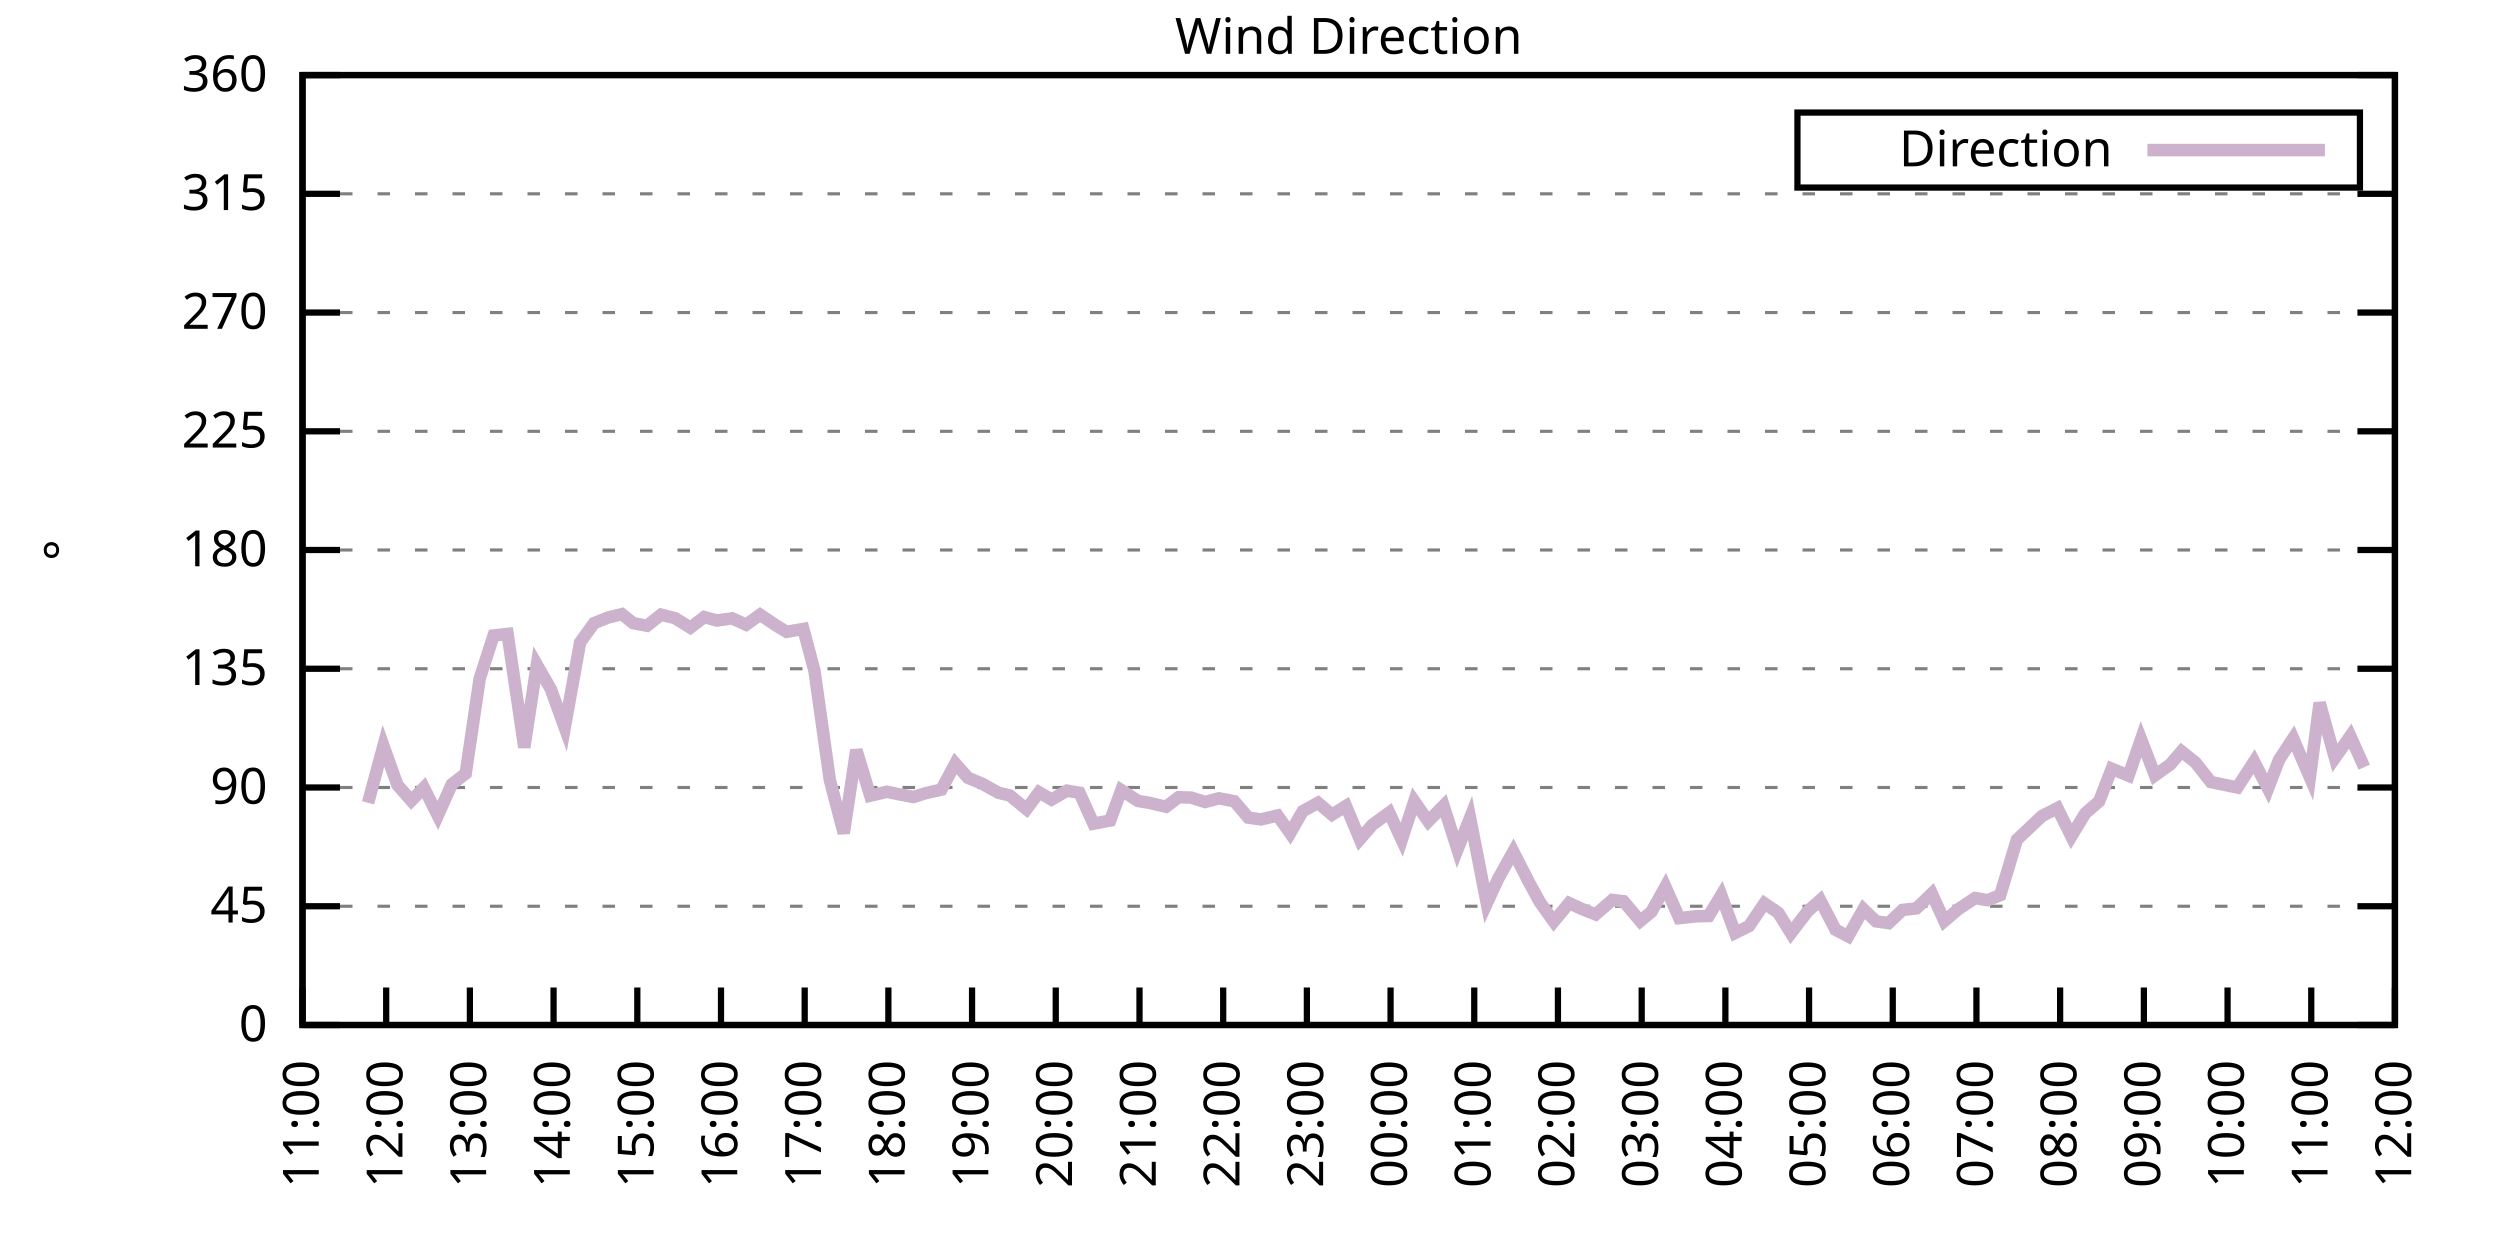
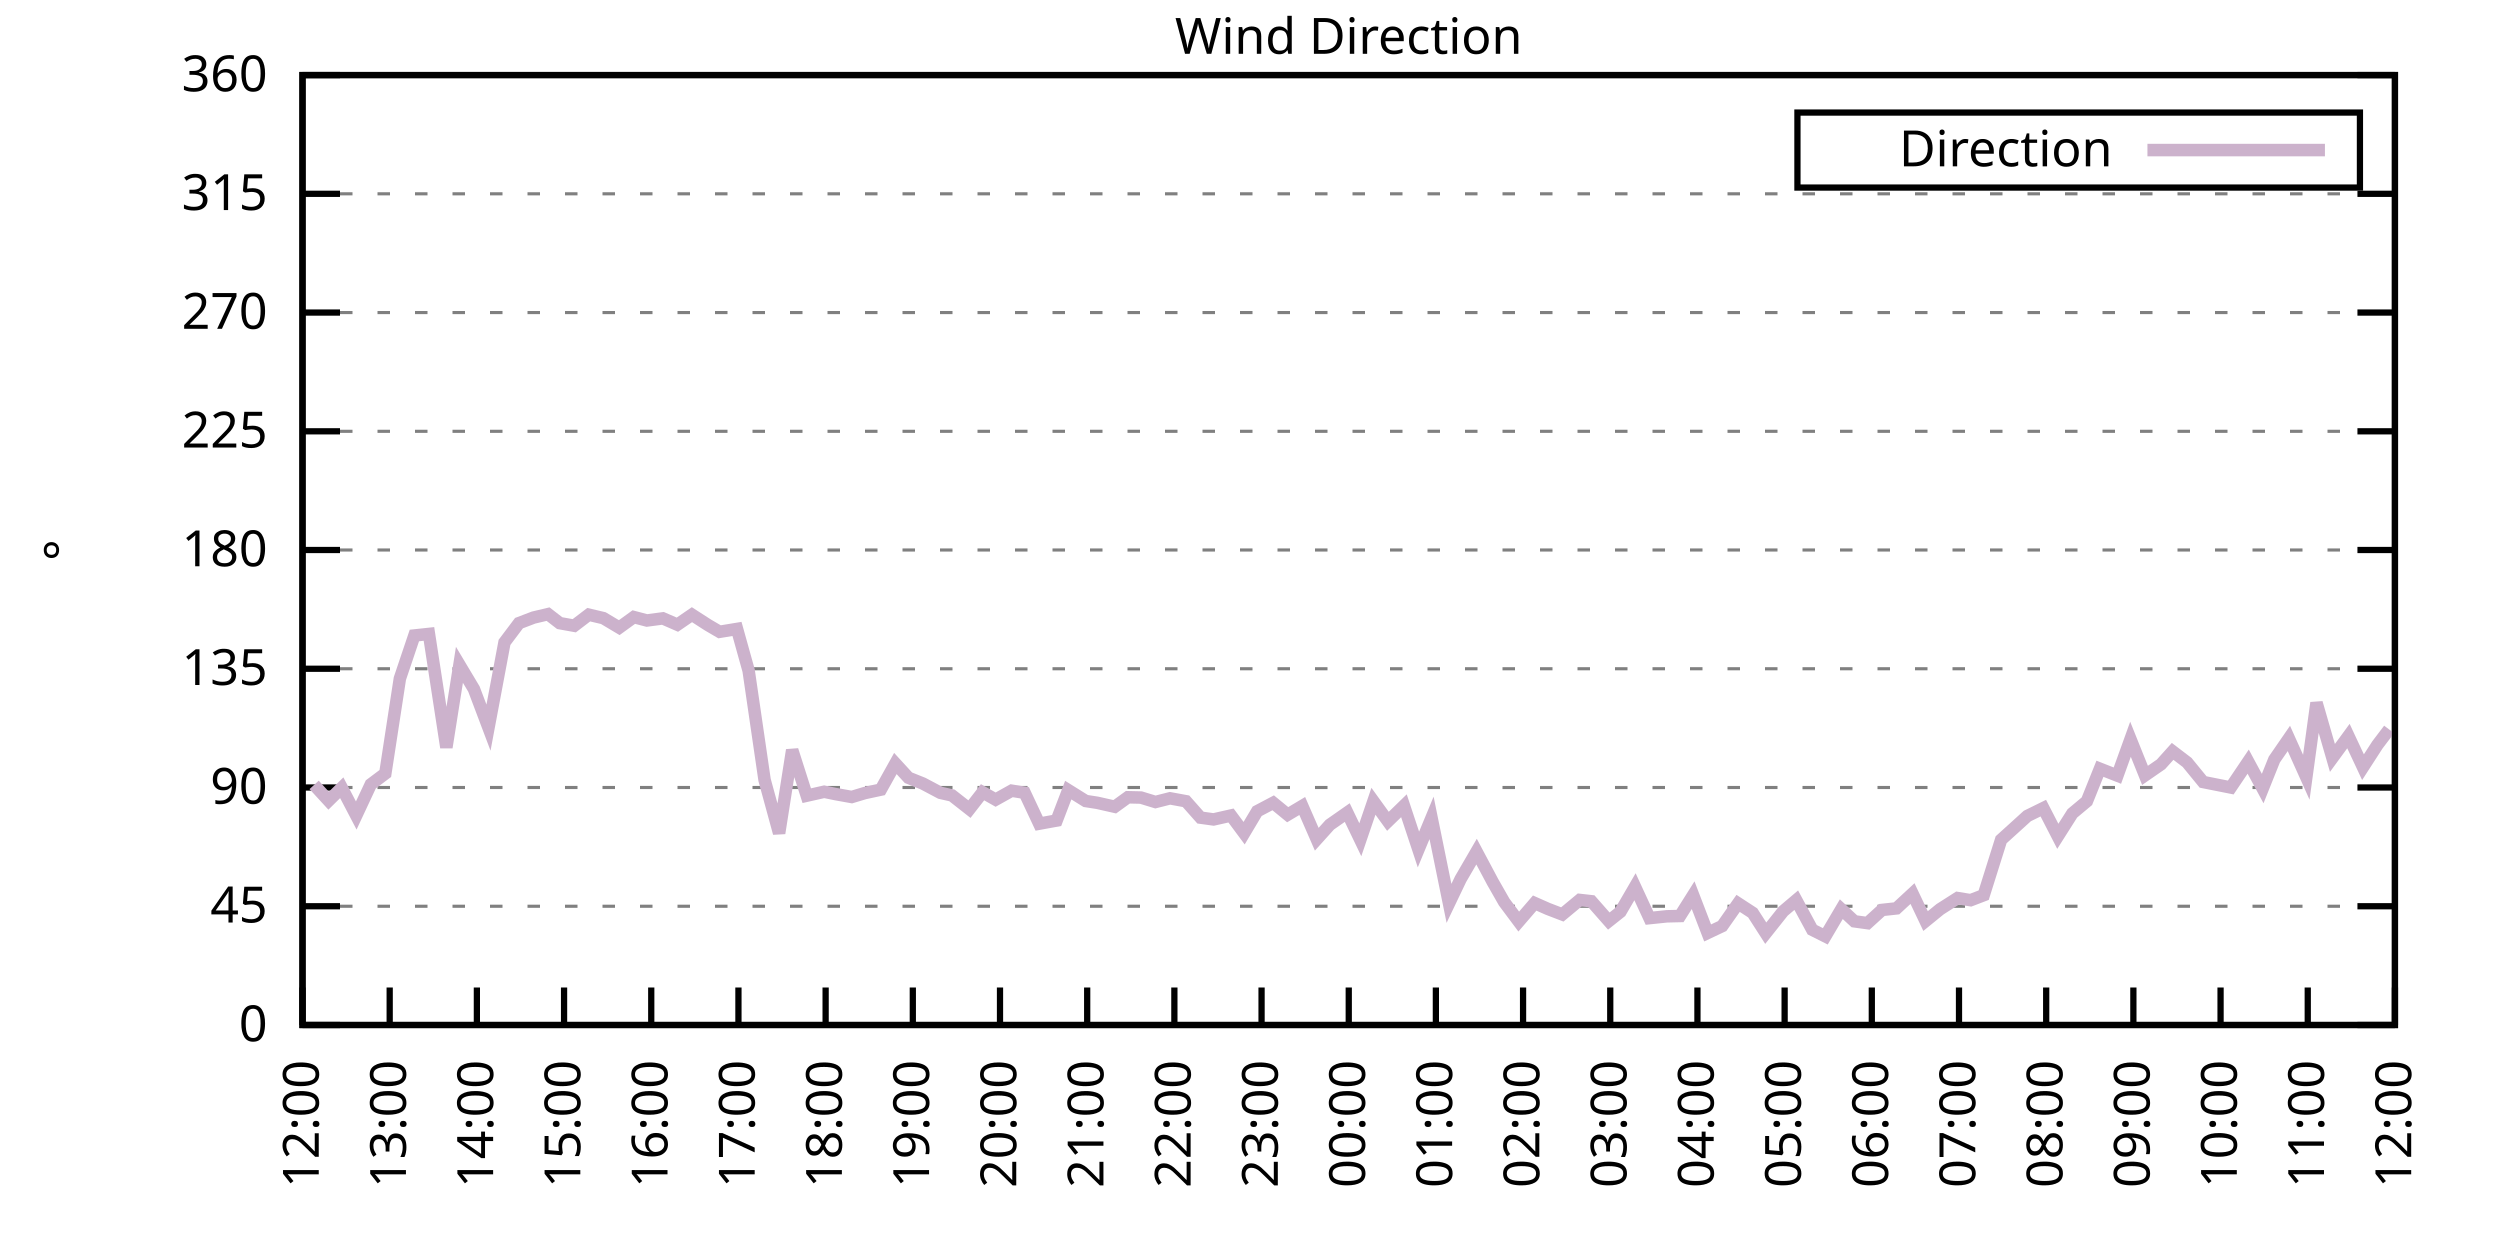
<svg xmlns="http://www.w3.org/2000/svg" xmlns:xlink="http://www.w3.org/1999/xlink" width="400" height="200" viewBox="0 0 400 200">
  <g id="gnuplot_canvas">
    <rect x="0" y="0" width="400" height="200" fill="none" />
    <defs>
      <circle id="gpDot" r="0.5" stroke-width="0.5" stroke="currentColor" />
      <path id="gpPt0" stroke-width="0.333" stroke="currentColor" d="M-1,0 h2 M0,-1 v2" />
      <path id="gpPt1" stroke-width="0.333" stroke="currentColor" d="M-1,-1 L1,1 M1,-1 L-1,1" />
      <path id="gpPt2" stroke-width="0.333" stroke="currentColor" d="M-1,0 L1,0 M0,-1 L0,1 M-1,-1 L1,1 M-1,1 L1,-1" />
      <rect id="gpPt3" stroke-width="0.333" stroke="currentColor" x="-1" y="-1" width="2" height="2" />
      <rect id="gpPt4" stroke-width="0.333" stroke="currentColor" fill="currentColor" x="-1" y="-1" width="2" height="2" />
      <circle id="gpPt5" stroke-width="0.333" stroke="currentColor" cx="0" cy="0" r="1" />
      <use xlink:href="#gpPt5" id="gpPt6" fill="currentColor" stroke="none" />
      <path id="gpPt7" stroke-width="0.333" stroke="currentColor" d="M0,-1.33 L-1.33,0.67 L1.33,0.67 z" />
      <use xlink:href="#gpPt7" id="gpPt8" fill="currentColor" stroke="none" />
      <use xlink:href="#gpPt7" id="gpPt9" stroke="currentColor" transform="rotate(180)" />
      <use xlink:href="#gpPt9" id="gpPt10" fill="currentColor" stroke="none" />
      <use xlink:href="#gpPt3" id="gpPt11" stroke="currentColor" transform="rotate(45)" />
      <use xlink:href="#gpPt11" id="gpPt12" fill="currentColor" stroke="none" />
      <path id="gpPt13" stroke-width="0.333" stroke="currentColor" d="M0,1.330 L1.265,0.411 L0.782,-1.067 L-0.782,-1.076 L-1.265,0.411 z" />
      <use xlink:href="#gpPt13" id="gpPt14" fill="currentColor" stroke="none" />
      <filter id="textbox" filterUnits="objectBoundingBox" x="0" y="0" height="1" width="1">
        <feFlood flood-color="white" flood-opacity="1" result="bgnd" />
        <feComposite in="SourceGraphic" in2="bgnd" operator="atop" />
      </filter>
      <filter id="greybox" filterUnits="objectBoundingBox" x="0" y="0" height="1" width="1">
        <feFlood flood-color="lightgrey" flood-opacity="1" result="grey" />
        <feComposite in="SourceGraphic" in2="grey" operator="atop" />
      </filter>
    </defs>
    <g fill="none" color="white" stroke="currentColor" stroke-width="1.00" stroke-linecap="butt" stroke-linejoin="miter">
</g>
    <g fill="none" color="black" stroke="currentColor" stroke-width="1.00" stroke-linecap="butt" stroke-linejoin="miter">
      <g stroke="none" shape-rendering="crispEdges">
        <polygon fill="rgb(255, 255, 255)" points="48.40,164.00 383.18,164.00 383.18,12.02 48.40,12.02 " />
      </g>
    </g>
    <g fill="none" color="black" stroke="currentColor" stroke-width="1.00" stroke-linecap="butt" stroke-linejoin="miter">
</g>
    <g fill="none" color="black" stroke="black" stroke-width="0.50" stroke-linecap="butt" stroke-linejoin="miter">
</g>
    <g fill="none" color="gray" stroke="currentColor" stroke-width="0.50" stroke-linecap="butt" stroke-linejoin="miter">
      <path stroke="gray" stroke-dasharray="2,4" class="gridline" d="M48.40,164.00 L383.19,164.00  " />
    </g>
    <g fill="none" color="gray" stroke="gray" stroke-width="1.00" stroke-linecap="butt" stroke-linejoin="miter">
</g>
    <g fill="none" color="black" stroke="currentColor" stroke-width="1.00" stroke-linecap="butt" stroke-linejoin="miter">
      <path stroke="black" d="M48.40,164.00 L54.40,164.00 M383.19,164.00 L377.19,164.00  " />
      <g transform="translate(42.80,166.60)" stroke="none" fill="black" font-family="Sans" font-size="8.00" text-anchor="end">
        <text>
          <tspan font-family="Sans"> 0</tspan>
        </text>
      </g>
    </g>
    <g fill="none" color="black" stroke="currentColor" stroke-width="1.00" stroke-linecap="butt" stroke-linejoin="miter">
</g>
    <g fill="none" color="black" stroke="black" stroke-width="0.50" stroke-linecap="butt" stroke-linejoin="miter">
</g>
    <g fill="none" color="gray" stroke="currentColor" stroke-width="0.50" stroke-linecap="butt" stroke-linejoin="miter">
      <path stroke="gray" stroke-dasharray="2,4" class="gridline" d="M48.40,145.00 L383.19,145.00  " />
    </g>
    <g fill="none" color="gray" stroke="gray" stroke-width="1.00" stroke-linecap="butt" stroke-linejoin="miter">
</g>
    <g fill="none" color="black" stroke="currentColor" stroke-width="1.00" stroke-linecap="butt" stroke-linejoin="miter">
      <path stroke="black" d="M48.40,145.00 L54.40,145.00 M383.19,145.00 L377.19,145.00  " />
      <g transform="translate(42.80,147.60)" stroke="none" fill="black" font-family="Sans" font-size="8.00" text-anchor="end">
        <text>
          <tspan font-family="Sans"> 45</tspan>
        </text>
      </g>
    </g>
    <g fill="none" color="black" stroke="currentColor" stroke-width="1.00" stroke-linecap="butt" stroke-linejoin="miter">
</g>
    <g fill="none" color="black" stroke="black" stroke-width="0.50" stroke-linecap="butt" stroke-linejoin="miter">
</g>
    <g fill="none" color="gray" stroke="currentColor" stroke-width="0.50" stroke-linecap="butt" stroke-linejoin="miter">
      <path stroke="gray" stroke-dasharray="2,4" class="gridline" d="M48.40,126.00 L383.19,126.00  " />
    </g>
    <g fill="none" color="gray" stroke="gray" stroke-width="1.00" stroke-linecap="butt" stroke-linejoin="miter">
</g>
    <g fill="none" color="black" stroke="currentColor" stroke-width="1.00" stroke-linecap="butt" stroke-linejoin="miter">
      <path stroke="black" d="M48.40,126.00 L54.40,126.00 M383.19,126.00 L377.19,126.00  " />
      <g transform="translate(42.80,128.60)" stroke="none" fill="black" font-family="Sans" font-size="8.00" text-anchor="end">
        <text>
          <tspan font-family="Sans"> 90</tspan>
        </text>
      </g>
    </g>
    <g fill="none" color="black" stroke="currentColor" stroke-width="1.00" stroke-linecap="butt" stroke-linejoin="miter">
</g>
    <g fill="none" color="black" stroke="black" stroke-width="0.50" stroke-linecap="butt" stroke-linejoin="miter">
</g>
    <g fill="none" color="gray" stroke="currentColor" stroke-width="0.50" stroke-linecap="butt" stroke-linejoin="miter">
      <path stroke="gray" stroke-dasharray="2,4" class="gridline" d="M48.40,107.00 L383.19,107.00  " />
    </g>
    <g fill="none" color="gray" stroke="gray" stroke-width="1.00" stroke-linecap="butt" stroke-linejoin="miter">
</g>
    <g fill="none" color="black" stroke="currentColor" stroke-width="1.00" stroke-linecap="butt" stroke-linejoin="miter">
      <path stroke="black" d="M48.40,107.00 L54.40,107.00 M383.19,107.00 L377.19,107.00  " />
      <g transform="translate(42.80,109.60)" stroke="none" fill="black" font-family="Sans" font-size="8.00" text-anchor="end">
        <text>
          <tspan font-family="Sans"> 135</tspan>
        </text>
      </g>
    </g>
    <g fill="none" color="black" stroke="currentColor" stroke-width="1.00" stroke-linecap="butt" stroke-linejoin="miter">
</g>
    <g fill="none" color="black" stroke="black" stroke-width="0.50" stroke-linecap="butt" stroke-linejoin="miter">
</g>
    <g fill="none" color="gray" stroke="currentColor" stroke-width="0.50" stroke-linecap="butt" stroke-linejoin="miter">
      <path stroke="gray" stroke-dasharray="2,4" class="gridline" d="M48.40,88.00 L383.19,88.00  " />
    </g>
    <g fill="none" color="gray" stroke="gray" stroke-width="1.00" stroke-linecap="butt" stroke-linejoin="miter">
</g>
    <g fill="none" color="black" stroke="currentColor" stroke-width="1.00" stroke-linecap="butt" stroke-linejoin="miter">
      <path stroke="black" d="M48.40,88.00 L54.40,88.00 M383.19,88.00 L377.19,88.00  " />
      <g transform="translate(42.80,90.60)" stroke="none" fill="black" font-family="Sans" font-size="8.00" text-anchor="end">
        <text>
          <tspan font-family="Sans"> 180</tspan>
        </text>
      </g>
    </g>
    <g fill="none" color="black" stroke="currentColor" stroke-width="1.00" stroke-linecap="butt" stroke-linejoin="miter">
</g>
    <g fill="none" color="black" stroke="black" stroke-width="0.50" stroke-linecap="butt" stroke-linejoin="miter">
</g>
    <g fill="none" color="gray" stroke="currentColor" stroke-width="0.50" stroke-linecap="butt" stroke-linejoin="miter">
      <path stroke="gray" stroke-dasharray="2,4" class="gridline" d="M48.40,69.01 L383.19,69.01  " />
    </g>
    <g fill="none" color="gray" stroke="gray" stroke-width="1.00" stroke-linecap="butt" stroke-linejoin="miter">
</g>
    <g fill="none" color="black" stroke="currentColor" stroke-width="1.00" stroke-linecap="butt" stroke-linejoin="miter">
      <path stroke="black" d="M48.40,69.01 L54.40,69.01 M383.19,69.01 L377.19,69.01  " />
      <g transform="translate(42.80,71.61)" stroke="none" fill="black" font-family="Sans" font-size="8.00" text-anchor="end">
        <text>
          <tspan font-family="Sans"> 225</tspan>
        </text>
      </g>
    </g>
    <g fill="none" color="black" stroke="currentColor" stroke-width="1.00" stroke-linecap="butt" stroke-linejoin="miter">
</g>
    <g fill="none" color="black" stroke="black" stroke-width="0.50" stroke-linecap="butt" stroke-linejoin="miter">
</g>
    <g fill="none" color="gray" stroke="currentColor" stroke-width="0.50" stroke-linecap="butt" stroke-linejoin="miter">
      <path stroke="gray" stroke-dasharray="2,4" class="gridline" d="M48.40,50.01 L383.19,50.01  " />
    </g>
    <g fill="none" color="gray" stroke="gray" stroke-width="1.00" stroke-linecap="butt" stroke-linejoin="miter">
</g>
    <g fill="none" color="black" stroke="currentColor" stroke-width="1.00" stroke-linecap="butt" stroke-linejoin="miter">
      <path stroke="black" d="M48.40,50.01 L54.40,50.01 M383.19,50.01 L377.19,50.01  " />
      <g transform="translate(42.80,52.61)" stroke="none" fill="black" font-family="Sans" font-size="8.00" text-anchor="end">
        <text>
          <tspan font-family="Sans"> 270</tspan>
        </text>
      </g>
    </g>
    <g fill="none" color="black" stroke="currentColor" stroke-width="1.00" stroke-linecap="butt" stroke-linejoin="miter">
</g>
    <g fill="none" color="black" stroke="black" stroke-width="0.50" stroke-linecap="butt" stroke-linejoin="miter">
</g>
    <g fill="none" color="gray" stroke="currentColor" stroke-width="0.50" stroke-linecap="butt" stroke-linejoin="miter">
      <path stroke="gray" stroke-dasharray="2,4" class="gridline" d="M48.40,31.01 L383.19,31.01  " />
    </g>
    <g fill="none" color="gray" stroke="gray" stroke-width="1.00" stroke-linecap="butt" stroke-linejoin="miter">
</g>
    <g fill="none" color="black" stroke="currentColor" stroke-width="1.00" stroke-linecap="butt" stroke-linejoin="miter">
      <path stroke="black" d="M48.40,31.01 L54.40,31.01 M383.19,31.01 L377.19,31.01  " />
      <g transform="translate(42.80,33.61)" stroke="none" fill="black" font-family="Sans" font-size="8.00" text-anchor="end">
        <text>
          <tspan font-family="Sans"> 315</tspan>
        </text>
      </g>
    </g>
    <g fill="none" color="black" stroke="currentColor" stroke-width="1.00" stroke-linecap="butt" stroke-linejoin="miter">
</g>
    <g fill="none" color="black" stroke="black" stroke-width="0.50" stroke-linecap="butt" stroke-linejoin="miter">
</g>
    <g fill="none" color="gray" stroke="currentColor" stroke-width="0.50" stroke-linecap="butt" stroke-linejoin="miter">
      <path stroke="gray" stroke-dasharray="2,4" class="gridline" d="M48.40,12.01 L383.19,12.01  " />
    </g>
    <g fill="none" color="gray" stroke="gray" stroke-width="1.00" stroke-linecap="butt" stroke-linejoin="miter">
</g>
    <g fill="none" color="black" stroke="currentColor" stroke-width="1.00" stroke-linecap="butt" stroke-linejoin="miter">
      <path stroke="black" d="M48.40,12.01 L54.40,12.01 M383.19,12.01 L377.19,12.01  " />
      <g transform="translate(42.80,14.61)" stroke="none" fill="black" font-family="Sans" font-size="8.00" text-anchor="end">
        <text>
          <tspan font-family="Sans"> 360</tspan>
        </text>
      </g>
    </g>
    <g fill="none" color="black" stroke="currentColor" stroke-width="1.00" stroke-linecap="butt" stroke-linejoin="miter">
      <path stroke="black" d="M48.40,164.00 L48.40,158.00  " />
      <g transform="translate(51.00,169.60) rotate(270.00)" stroke="none" fill="black" font-family="Sans" font-size="8.00" text-anchor="end">
        <text>
-           <tspan font-family="Sans">11:00</tspan>
-         </text>
-       </g>
-     </g>
-     <g fill="none" color="black" stroke="currentColor" stroke-width="1.00" stroke-linecap="butt" stroke-linejoin="miter">
-       <path stroke="black" d="M61.79,164.00 L61.79,158.00  " />
-       <g transform="translate(64.39,169.60) rotate(270.00)" stroke="none" fill="black" font-family="Sans" font-size="8.00" text-anchor="end">
-         <text>
          <tspan font-family="Sans">12:00</tspan>
        </text>
      </g>
    </g>
    <g fill="none" color="black" stroke="currentColor" stroke-width="1.00" stroke-linecap="butt" stroke-linejoin="miter">
-       <path stroke="black" d="M75.18,164.00 L75.18,158.00  " />
-       <g transform="translate(77.78,169.60) rotate(270.00)" stroke="none" fill="black" font-family="Sans" font-size="8.00" text-anchor="end">
+       <path stroke="black" d="M62.35,164.00 L62.35,158.00  " />
+       <g transform="translate(64.95,169.60) rotate(270.00)" stroke="none" fill="black" font-family="Sans" font-size="8.00" text-anchor="end">
        <text>
          <tspan font-family="Sans">13:00</tspan>
        </text>
      </g>
    </g>
    <g fill="none" color="black" stroke="currentColor" stroke-width="1.00" stroke-linecap="butt" stroke-linejoin="miter">
-       <path stroke="black" d="M88.57,164.00 L88.57,158.00  " />
-       <g transform="translate(91.17,169.60) rotate(270.00)" stroke="none" fill="black" font-family="Sans" font-size="8.00" text-anchor="end">
+       <path stroke="black" d="M76.30,164.00 L76.30,158.00  " />
+       <g transform="translate(78.90,169.60) rotate(270.00)" stroke="none" fill="black" font-family="Sans" font-size="8.00" text-anchor="end">
        <text>
          <tspan font-family="Sans">14:00</tspan>
        </text>
      </g>
    </g>
    <g fill="none" color="black" stroke="currentColor" stroke-width="1.00" stroke-linecap="butt" stroke-linejoin="miter">
-       <path stroke="black" d="M101.97,164.00 L101.97,158.00  " />
-       <g transform="translate(104.57,169.60) rotate(270.00)" stroke="none" fill="black" font-family="Sans" font-size="8.00" text-anchor="end">
+       <path stroke="black" d="M90.25,164.00 L90.25,158.00  " />
+       <g transform="translate(92.85,169.60) rotate(270.00)" stroke="none" fill="black" font-family="Sans" font-size="8.00" text-anchor="end">
        <text>
          <tspan font-family="Sans">15:00</tspan>
        </text>
      </g>
    </g>
    <g fill="none" color="black" stroke="currentColor" stroke-width="1.00" stroke-linecap="butt" stroke-linejoin="miter">
-       <path stroke="black" d="M115.36,164.00 L115.36,158.00  " />
-       <g transform="translate(117.96,169.60) rotate(270.00)" stroke="none" fill="black" font-family="Sans" font-size="8.00" text-anchor="end">
+       <path stroke="black" d="M104.20,164.00 L104.20,158.00  " />
+       <g transform="translate(106.80,169.60) rotate(270.00)" stroke="none" fill="black" font-family="Sans" font-size="8.00" text-anchor="end">
        <text>
          <tspan font-family="Sans">16:00</tspan>
        </text>
      </g>
    </g>
    <g fill="none" color="black" stroke="currentColor" stroke-width="1.00" stroke-linecap="butt" stroke-linejoin="miter">
-       <path stroke="black" d="M128.75,164.00 L128.75,158.00  " />
-       <g transform="translate(131.35,169.60) rotate(270.00)" stroke="none" fill="black" font-family="Sans" font-size="8.00" text-anchor="end">
+       <path stroke="black" d="M118.15,164.00 L118.15,158.00  " />
+       <g transform="translate(120.75,169.60) rotate(270.00)" stroke="none" fill="black" font-family="Sans" font-size="8.00" text-anchor="end">
        <text>
          <tspan font-family="Sans">17:00</tspan>
        </text>
      </g>
    </g>
    <g fill="none" color="black" stroke="currentColor" stroke-width="1.00" stroke-linecap="butt" stroke-linejoin="miter">
-       <path stroke="black" d="M142.14,164.00 L142.14,158.00  " />
-       <g transform="translate(144.74,169.60) rotate(270.00)" stroke="none" fill="black" font-family="Sans" font-size="8.00" text-anchor="end">
+       <path stroke="black" d="M132.10,164.00 L132.10,158.00  " />
+       <g transform="translate(134.70,169.60) rotate(270.00)" stroke="none" fill="black" font-family="Sans" font-size="8.00" text-anchor="end">
        <text>
          <tspan font-family="Sans">18:00</tspan>
        </text>
      </g>
    </g>
    <g fill="none" color="black" stroke="currentColor" stroke-width="1.00" stroke-linecap="butt" stroke-linejoin="miter">
-       <path stroke="black" d="M155.53,164.00 L155.53,158.00  " />
-       <g transform="translate(158.13,169.60) rotate(270.00)" stroke="none" fill="black" font-family="Sans" font-size="8.00" text-anchor="end">
+       <path stroke="black" d="M146.05,164.00 L146.05,158.00  " />
+       <g transform="translate(148.65,169.60) rotate(270.00)" stroke="none" fill="black" font-family="Sans" font-size="8.00" text-anchor="end">
        <text>
          <tspan font-family="Sans">19:00</tspan>
        </text>
      </g>
    </g>
    <g fill="none" color="black" stroke="currentColor" stroke-width="1.00" stroke-linecap="butt" stroke-linejoin="miter">
-       <path stroke="black" d="M168.92,164.00 L168.92,158.00  " />
-       <g transform="translate(171.52,169.60) rotate(270.00)" stroke="none" fill="black" font-family="Sans" font-size="8.00" text-anchor="end">
+       <path stroke="black" d="M160.00,164.00 L160.00,158.00  " />
+       <g transform="translate(162.60,169.60) rotate(270.00)" stroke="none" fill="black" font-family="Sans" font-size="8.00" text-anchor="end">
        <text>
          <tspan font-family="Sans">20:00</tspan>
        </text>
      </g>
    </g>
    <g fill="none" color="black" stroke="currentColor" stroke-width="1.00" stroke-linecap="butt" stroke-linejoin="miter">
-       <path stroke="black" d="M182.32,164.00 L182.32,158.00  " />
-       <g transform="translate(184.92,169.60) rotate(270.00)" stroke="none" fill="black" font-family="Sans" font-size="8.00" text-anchor="end">
+       <path stroke="black" d="M173.95,164.00 L173.95,158.00  " />
+       <g transform="translate(176.55,169.60) rotate(270.00)" stroke="none" fill="black" font-family="Sans" font-size="8.00" text-anchor="end">
        <text>
          <tspan font-family="Sans">21:00</tspan>
        </text>
      </g>
    </g>
    <g fill="none" color="black" stroke="currentColor" stroke-width="1.00" stroke-linecap="butt" stroke-linejoin="miter">
-       <path stroke="black" d="M195.71,164.00 L195.71,158.00  " />
-       <g transform="translate(198.31,169.60) rotate(270.00)" stroke="none" fill="black" font-family="Sans" font-size="8.00" text-anchor="end">
+       <path stroke="black" d="M187.90,164.00 L187.90,158.00  " />
+       <g transform="translate(190.50,169.60) rotate(270.00)" stroke="none" fill="black" font-family="Sans" font-size="8.00" text-anchor="end">
        <text>
          <tspan font-family="Sans">22:00</tspan>
        </text>
      </g>
    </g>
    <g fill="none" color="black" stroke="currentColor" stroke-width="1.00" stroke-linecap="butt" stroke-linejoin="miter">
-       <path stroke="black" d="M209.10,164.00 L209.10,158.00  " />
-       <g transform="translate(211.70,169.60) rotate(270.00)" stroke="none" fill="black" font-family="Sans" font-size="8.00" text-anchor="end">
+       <path stroke="black" d="M201.85,164.00 L201.85,158.00  " />
+       <g transform="translate(204.45,169.60) rotate(270.00)" stroke="none" fill="black" font-family="Sans" font-size="8.00" text-anchor="end">
        <text>
          <tspan font-family="Sans">23:00</tspan>
        </text>
      </g>
    </g>
    <g fill="none" color="black" stroke="currentColor" stroke-width="1.00" stroke-linecap="butt" stroke-linejoin="miter">
-       <path stroke="black" d="M222.49,164.00 L222.49,158.00  " />
-       <g transform="translate(225.09,169.60) rotate(270.00)" stroke="none" fill="black" font-family="Sans" font-size="8.00" text-anchor="end">
+       <path stroke="black" d="M215.80,164.00 L215.80,158.00  " />
+       <g transform="translate(218.40,169.60) rotate(270.00)" stroke="none" fill="black" font-family="Sans" font-size="8.00" text-anchor="end">
        <text>
          <tspan font-family="Sans">00:00</tspan>
        </text>
      </g>
    </g>
    <g fill="none" color="black" stroke="currentColor" stroke-width="1.00" stroke-linecap="butt" stroke-linejoin="miter">
-       <path stroke="black" d="M235.88,164.00 L235.88,158.00  " />
-       <g transform="translate(238.48,169.60) rotate(270.00)" stroke="none" fill="black" font-family="Sans" font-size="8.00" text-anchor="end">
+       <path stroke="black" d="M229.74,164.00 L229.74,158.00  " />
+       <g transform="translate(232.34,169.60) rotate(270.00)" stroke="none" fill="black" font-family="Sans" font-size="8.00" text-anchor="end">
        <text>
          <tspan font-family="Sans">01:00</tspan>
        </text>
      </g>
    </g>
    <g fill="none" color="black" stroke="currentColor" stroke-width="1.00" stroke-linecap="butt" stroke-linejoin="miter">
-       <path stroke="black" d="M249.27,164.00 L249.27,158.00  " />
-       <g transform="translate(251.87,169.60) rotate(270.00)" stroke="none" fill="black" font-family="Sans" font-size="8.00" text-anchor="end">
+       <path stroke="black" d="M243.69,164.00 L243.69,158.00  " />
+       <g transform="translate(246.29,169.60) rotate(270.00)" stroke="none" fill="black" font-family="Sans" font-size="8.00" text-anchor="end">
        <text>
          <tspan font-family="Sans">02:00</tspan>
        </text>
      </g>
    </g>
    <g fill="none" color="black" stroke="currentColor" stroke-width="1.00" stroke-linecap="butt" stroke-linejoin="miter">
-       <path stroke="black" d="M262.67,164.00 L262.67,158.00  " />
-       <g transform="translate(265.27,169.60) rotate(270.00)" stroke="none" fill="black" font-family="Sans" font-size="8.00" text-anchor="end">
+       <path stroke="black" d="M257.64,164.00 L257.64,158.00  " />
+       <g transform="translate(260.24,169.60) rotate(270.00)" stroke="none" fill="black" font-family="Sans" font-size="8.00" text-anchor="end">
        <text>
          <tspan font-family="Sans">03:00</tspan>
        </text>
      </g>
    </g>
    <g fill="none" color="black" stroke="currentColor" stroke-width="1.00" stroke-linecap="butt" stroke-linejoin="miter">
-       <path stroke="black" d="M276.06,164.00 L276.06,158.00  " />
-       <g transform="translate(278.66,169.60) rotate(270.00)" stroke="none" fill="black" font-family="Sans" font-size="8.00" text-anchor="end">
+       <path stroke="black" d="M271.59,164.00 L271.59,158.00  " />
+       <g transform="translate(274.19,169.60) rotate(270.00)" stroke="none" fill="black" font-family="Sans" font-size="8.00" text-anchor="end">
        <text>
          <tspan font-family="Sans">04:00</tspan>
        </text>
      </g>
    </g>
    <g fill="none" color="black" stroke="currentColor" stroke-width="1.00" stroke-linecap="butt" stroke-linejoin="miter">
-       <path stroke="black" d="M289.45,164.00 L289.45,158.00  " />
-       <g transform="translate(292.05,169.60) rotate(270.00)" stroke="none" fill="black" font-family="Sans" font-size="8.00" text-anchor="end">
+       <path stroke="black" d="M285.54,164.00 L285.54,158.00  " />
+       <g transform="translate(288.14,169.60) rotate(270.00)" stroke="none" fill="black" font-family="Sans" font-size="8.00" text-anchor="end">
        <text>
          <tspan font-family="Sans">05:00</tspan>
        </text>
      </g>
    </g>
    <g fill="none" color="black" stroke="currentColor" stroke-width="1.00" stroke-linecap="butt" stroke-linejoin="miter">
-       <path stroke="black" d="M302.84,164.00 L302.84,158.00  " />
-       <g transform="translate(305.44,169.60) rotate(270.00)" stroke="none" fill="black" font-family="Sans" font-size="8.00" text-anchor="end">
+       <path stroke="black" d="M299.49,164.00 L299.49,158.00  " />
+       <g transform="translate(302.09,169.60) rotate(270.00)" stroke="none" fill="black" font-family="Sans" font-size="8.00" text-anchor="end">
        <text>
          <tspan font-family="Sans">06:00</tspan>
        </text>
      </g>
    </g>
    <g fill="none" color="black" stroke="currentColor" stroke-width="1.00" stroke-linecap="butt" stroke-linejoin="miter">
-       <path stroke="black" d="M316.23,164.00 L316.23,158.00  " />
-       <g transform="translate(318.83,169.60) rotate(270.00)" stroke="none" fill="black" font-family="Sans" font-size="8.00" text-anchor="end">
+       <path stroke="black" d="M313.44,164.00 L313.44,158.00  " />
+       <g transform="translate(316.04,169.60) rotate(270.00)" stroke="none" fill="black" font-family="Sans" font-size="8.00" text-anchor="end">
        <text>
          <tspan font-family="Sans">07:00</tspan>
        </text>
      </g>
    </g>
    <g fill="none" color="black" stroke="currentColor" stroke-width="1.00" stroke-linecap="butt" stroke-linejoin="miter">
-       <path stroke="black" d="M329.62,164.00 L329.62,158.00  " />
-       <g transform="translate(332.22,169.60) rotate(270.00)" stroke="none" fill="black" font-family="Sans" font-size="8.00" text-anchor="end">
+       <path stroke="black" d="M327.39,164.00 L327.39,158.00  " />
+       <g transform="translate(329.99,169.60) rotate(270.00)" stroke="none" fill="black" font-family="Sans" font-size="8.00" text-anchor="end">
        <text>
          <tspan font-family="Sans">08:00</tspan>
        </text>
      </g>
    </g>
    <g fill="none" color="black" stroke="currentColor" stroke-width="1.00" stroke-linecap="butt" stroke-linejoin="miter">
-       <path stroke="black" d="M343.02,164.00 L343.02,158.00  " />
-       <g transform="translate(345.62,169.60) rotate(270.00)" stroke="none" fill="black" font-family="Sans" font-size="8.00" text-anchor="end">
+       <path stroke="black" d="M341.34,164.00 L341.34,158.00  " />
+       <g transform="translate(343.94,169.60) rotate(270.00)" stroke="none" fill="black" font-family="Sans" font-size="8.00" text-anchor="end">
        <text>
          <tspan font-family="Sans">09:00</tspan>
        </text>
      </g>
    </g>
    <g fill="none" color="black" stroke="currentColor" stroke-width="1.00" stroke-linecap="butt" stroke-linejoin="miter">
-       <path stroke="black" d="M356.41,164.00 L356.41,158.00  " />
-       <g transform="translate(359.01,169.60) rotate(270.00)" stroke="none" fill="black" font-family="Sans" font-size="8.00" text-anchor="end">
+       <path stroke="black" d="M355.29,164.00 L355.29,158.00  " />
+       <g transform="translate(357.89,169.60) rotate(270.00)" stroke="none" fill="black" font-family="Sans" font-size="8.00" text-anchor="end">
        <text>
          <tspan font-family="Sans">10:00</tspan>
        </text>
      </g>
    </g>
    <g fill="none" color="black" stroke="currentColor" stroke-width="1.00" stroke-linecap="butt" stroke-linejoin="miter">
-       <path stroke="black" d="M369.80,164.00 L369.80,158.00  " />
-       <g transform="translate(372.40,169.60) rotate(270.00)" stroke="none" fill="black" font-family="Sans" font-size="8.00" text-anchor="end">
+       <path stroke="black" d="M369.24,164.00 L369.24,158.00  " />
+       <g transform="translate(371.84,169.60) rotate(270.00)" stroke="none" fill="black" font-family="Sans" font-size="8.00" text-anchor="end">
        <text>
          <tspan font-family="Sans">11:00</tspan>
        </text>
      </g>
    </g>
    <g fill="none" color="black" stroke="currentColor" stroke-width="1.00" stroke-linecap="butt" stroke-linejoin="miter">
      <path stroke="black" d="M383.19,164.00 L383.19,158.00  " />
      <g transform="translate(385.79,169.60) rotate(270.00)" stroke="none" fill="black" font-family="Sans" font-size="8.00" text-anchor="end">
        <text>
          <tspan font-family="Sans">12:00</tspan>
        </text>
      </g>
    </g>
    <g fill="none" color="black" stroke="currentColor" stroke-width="1.00" stroke-linecap="butt" stroke-linejoin="miter">
</g>
    <g fill="none" color="black" stroke="currentColor" stroke-width="1.00" stroke-linecap="butt" stroke-linejoin="miter">
      <path stroke="black" d="M48.40,12.01 L48.40,164.00 L383.19,164.00 L383.19,12.01 L48.40,12.01 Z  " />
    </g>
    <g fill="none" color="black" stroke="currentColor" stroke-width="1.00" stroke-linecap="butt" stroke-linejoin="miter">
</g>
    <g fill="none" color="black" stroke="currentColor" stroke-width="1.00" stroke-linecap="butt" stroke-linejoin="miter">
      <path stroke="black" d="M287.59,30.01 L287.59,18.01 L377.59,18.01 L377.59,30.01 L287.59,30.01 Z  " />
    </g>
    <g id="Wind_direction_plot_1">
      <g fill="none" color="white" stroke="black" stroke-width="2.00" stroke-linecap="butt" stroke-linejoin="miter">
</g>
      <g fill="none" color="black" stroke="currentColor" stroke-width="2.00" stroke-linecap="butt" stroke-linejoin="miter">
        <g transform="translate(337.99,26.61)" stroke="none" fill="black" font-family="Sans" font-size="8.00" text-anchor="end">
          <text>
            <tspan font-family="Sans">Direction</tspan>
          </text>
        </g>
      </g>
      <g fill="none" color="black" stroke="currentColor" stroke-width="2.00" stroke-linecap="butt" stroke-linejoin="miter">
-         <path stroke="rgb(204, 178, 204)" d="M343.59,24.01 L371.99,24.01 M58.89,128.45 L61.35,119.33 L63.58,125.58 L65.81,128.11 L67.82,126.04 L70.05,130.48   L72.28,125.50 L74.51,123.76 L76.75,108.57 L78.98,101.68 L81.21,101.43 L83.89,119.59 L85.90,106.37 L88.13,110.25   L90.36,116.42 L92.82,102.78 L95.05,99.70 L97.28,98.81 L99.51,98.26 L101.30,99.70 L103.53,100.12 L105.76,98.35   L107.99,98.90 L110.45,100.42 L112.68,98.73 L114.69,99.28 L117.14,98.94 L119.38,99.95 L121.61,98.35 L124.06,100.00   L125.85,101.09 L128.53,100.63 L130.31,107.30 L132.77,124.78 L135.00,133.31 L137.01,120.01 L139.24,127.31 L141.92,126.68   L143.70,127.06 L146.16,127.52 L148.17,126.89 L150.62,126.34 L152.85,122.16 L154.86,124.44 L157.10,125.37 L159.77,126.85   L161.56,127.27 L164.24,129.46 L166.25,126.76 L168.25,127.94 L170.71,126.51 L172.72,126.85 L174.95,131.79 L177.63,131.28   L179.41,126.42 L182.09,128.16 L183.88,128.45 L186.56,129.08 L188.57,127.56 L190.57,127.61 L192.81,128.32 L195.04,127.73   L197.49,128.20 L199.73,130.82 L201.73,131.11 L204.41,130.48 L206.42,133.31 L208.43,129.80 L210.88,128.45 L213.12,130.35   L215.35,128.96 L217.58,134.28 L219.59,131.96 L222.27,130.01 L224.28,134.36 L226.29,128.20 L228.52,131.41 L230.97,128.92   L233.20,135.92 L235.21,130.86 L237.89,144.54 L239.68,140.65 L242.13,136.26 L244.59,141.07 L246.37,144.33 L248.60,147.45   L251.06,144.49 L253.07,145.42 L255.30,146.31 L257.98,143.99 L259.76,144.20 L262.44,147.37 L264.23,145.89 L266.46,141.88   L268.69,146.90 L271.37,146.61 L273.38,146.56 L275.39,143.23 L277.62,149.27 L279.85,148.17 L282.31,144.54 L284.54,146.06   L286.55,149.31 L289.23,145.80 L291.23,144.03 L293.69,148.76 L295.70,149.81 L298.15,145.47 L300.16,147.41 L302.17,147.70   L304.40,145.59 L306.63,145.34 L309.09,142.97 L311.10,147.37 L313.33,145.47 L316.01,143.69 L318.02,144.03 L320.03,143.23   L322.70,134.36 L324.71,132.46 L326.72,130.56 L329.18,129.30 L331.41,133.81 L333.64,130.14 L335.87,128.20 L337.88,123.00   L340.56,124.10 L342.57,118.28 L344.80,124.06 L347.26,122.29 L349.04,120.22 L351.27,121.99 L353.73,125.12 L357.97,126.00   L360.65,121.86 L362.88,126.17 L364.66,121.53 L366.90,118.15 L369.58,124.36 L371.14,112.45 L373.59,121.27 L376.05,117.77   L378.28,122.75  " />
+         <path stroke="rgb(204, 178, 204)" d="M343.59,24.01 L371.99,24.01 M50.26,125.58 L52.58,128.11 L54.68,126.04 L57.00,130.48 L59.33,125.50 L61.65,123.76   L63.98,108.57 L66.30,101.68 L68.63,101.43 L71.42,119.59 L73.51,106.37 L75.83,110.25 L78.16,116.42 L80.72,102.78   L83.04,99.70 L85.37,98.81 L87.69,98.26 L89.55,99.70 L91.88,100.12 L94.20,98.35 L96.53,98.90 L99.08,100.42   L101.41,98.73 L103.50,99.28 L106.06,98.94 L108.38,99.95 L110.71,98.35 L113.27,100.00 L115.13,101.09 L117.92,100.63   L119.78,107.30 L122.33,124.78 L124.66,133.31 L126.75,120.01 L129.08,127.31 L131.87,126.68 L133.72,127.06 L136.28,127.52   L138.37,126.89 L140.93,126.34 L143.26,122.16 L145.35,124.44 L147.67,125.37 L150.46,126.85 L152.32,127.27 L155.11,129.46   L157.21,126.76 L159.30,127.94 L161.86,126.51 L163.95,126.85 L166.27,131.79 L169.06,131.28 L170.92,126.42 L173.71,128.16   L175.57,128.45 L178.36,129.08 L180.46,127.56 L182.55,127.61 L184.87,128.32 L187.20,127.73 L189.76,128.20 L192.08,130.82   L194.17,131.11 L196.96,130.48 L199.06,133.31 L201.15,129.80 L203.71,128.45 L206.03,130.35 L208.36,128.96 L210.68,134.28   L212.77,131.96 L215.56,130.01 L217.65,134.36 L219.75,128.20 L222.07,131.41 L224.63,128.92 L226.95,135.92 L229.05,130.86   L231.84,144.54 L233.70,140.65 L236.25,136.26 L238.81,141.07 L240.67,144.33 L243.00,147.45 L245.55,144.49 L247.65,145.42   L249.97,146.31 L252.76,143.99 L254.62,144.20 L257.41,147.37 L259.27,145.89 L261.60,141.88 L263.92,146.90 L266.71,146.61   L268.80,146.56 L270.90,143.23 L273.22,149.27 L275.55,148.17 L278.10,144.54 L280.43,146.06 L282.52,149.31 L285.31,145.80   L287.40,144.03 L289.96,148.76 L292.05,149.81 L294.61,145.47 L296.70,147.41 L298.80,147.70 L301.12,145.59 L303.44,145.34   L306.00,142.97 L308.09,147.37 L310.42,145.47 L313.21,143.69 L315.30,144.03 L317.39,143.23 L320.18,134.36 L322.28,132.46   L324.37,130.56 L326.93,129.30 L329.25,133.81 L331.58,130.14 L333.90,128.20 L335.99,123.00 L338.78,124.10 L340.88,118.28   L343.20,124.06 L345.76,122.29 L347.62,120.22 L349.94,121.99 L352.50,125.12 L356.92,126.00 L359.71,121.86 L362.03,126.17   L363.89,121.53 L366.22,118.15 L369.01,124.36 L370.64,112.45 L373.19,121.27 L375.75,117.77 L378.08,122.75 L380.40,119.16   L382.26,116.71  " />
      </g>
    </g>
    <g fill="none" color="black" stroke="currentColor" stroke-width="2.00" stroke-linecap="butt" stroke-linejoin="miter">
</g>
    <g fill="none" color="black" stroke="black" stroke-width="1.00" stroke-linecap="butt" stroke-linejoin="miter">
</g>
    <g fill="none" color="black" stroke="currentColor" stroke-width="1.00" stroke-linecap="butt" stroke-linejoin="miter">
      <path stroke="black" d="M48.40,12.01 L48.40,164.00 L383.19,164.00 L383.19,12.01 L48.40,12.01 Z  " />
      <g transform="translate(12.80,88.01) rotate(270.00)" stroke="none" fill="black" font-family="Sans" font-size="8.00" text-anchor="middle">
        <text>
          <tspan font-family="Sans">°</tspan>
        </text>
      </g>
    </g>
    <g fill="none" color="black" stroke="currentColor" stroke-width="1.00" stroke-linecap="butt" stroke-linejoin="miter">
</g>
    <g fill="none" color="black" stroke="currentColor" stroke-width="1.00" stroke-linecap="butt" stroke-linejoin="miter">
      <g transform="translate(215.79,8.61)" stroke="none" fill="black" font-family="Sans" font-size="8.00" text-anchor="middle">
        <text>
          <tspan font-family="Sans">Wind Direction</tspan>
        </text>
      </g>
    </g>
    <g fill="none" color="black" stroke="currentColor" stroke-width="1.00" stroke-linecap="butt" stroke-linejoin="miter">
</g>
  </g>
</svg>
